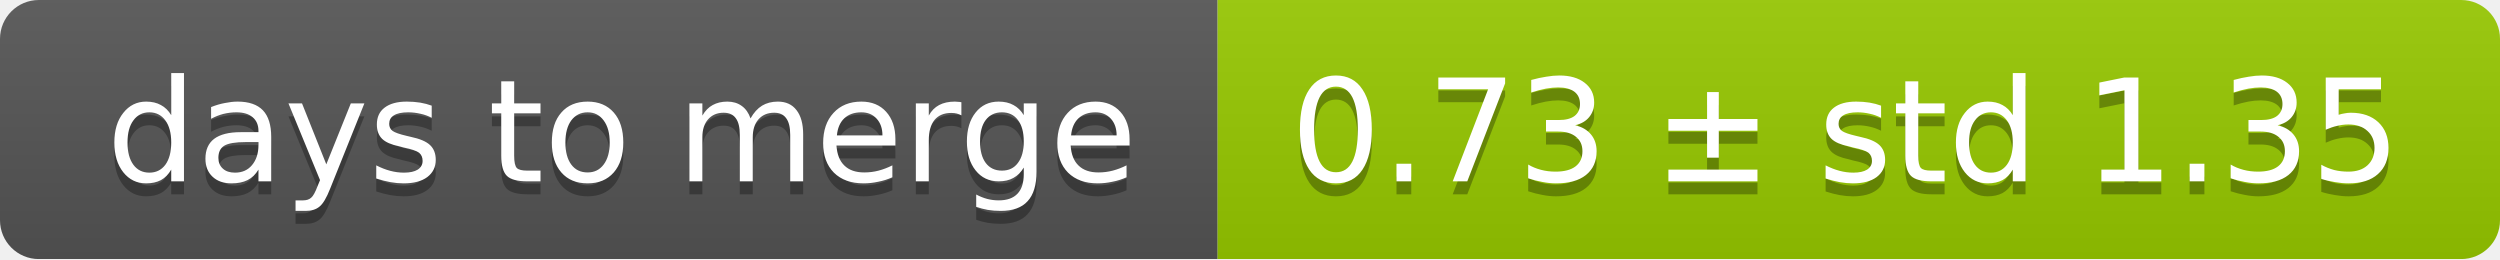
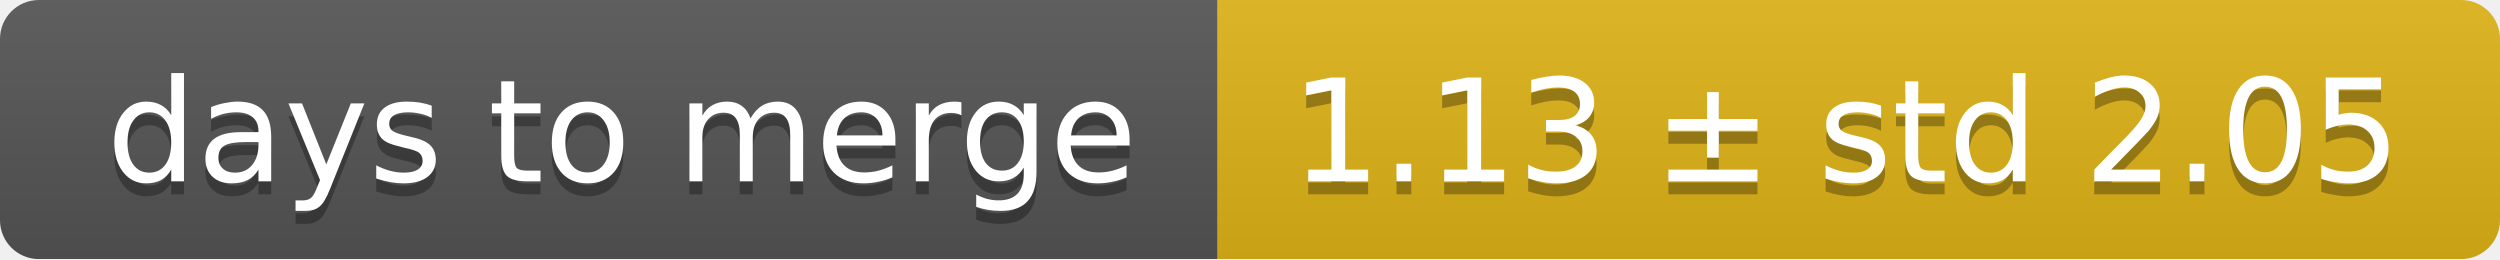
<svg xmlns="http://www.w3.org/2000/svg" width="193" height="20">
  <linearGradient id="smooth" x2="0" y2="100%">
    <stop offset="0" stop-color="#bbb" stop-opacity=".1" />
    <stop offset="1" stop-opacity=".1" />
  </linearGradient>
  <mask id="round">
    <rect width="193" height="20" rx="3" fill="#fff" />
  </mask>
  <g mask="url(#round)">
    <rect width="94" height="20" fill="#555" />
-     <rect x="94" width="99" height="20" fill="#97ca00" />
+     <rect x="94" width="99" height="20" fill="#dfb317" />
    <rect width="193" height="20" fill="url(#smooth)" />
  </g>
  <g fill="#fff" text-anchor="middle" font-family="DejaVu Sans,Verdana,Geneva,sans-serif" font-size="11">
    <text x="48" y="15" fill="#010101" fill-opacity=".3">days to merge</text>
    <text x="48" y="14">days to merge</text>
-     <text x="142.5" y="15" fill="#010101" fill-opacity=".3">0.73 ± std 1.35</text>
-     <text x="142.5" y="14">0.73 ± std 1.35</text>
+     <text x="142.5" y="15" fill="#010101" fill-opacity=".3">1.13 ± std 2.05</text>
+     <text x="142.5" y="14">1.13 ± std 2.05</text>
  </g>
</svg>
